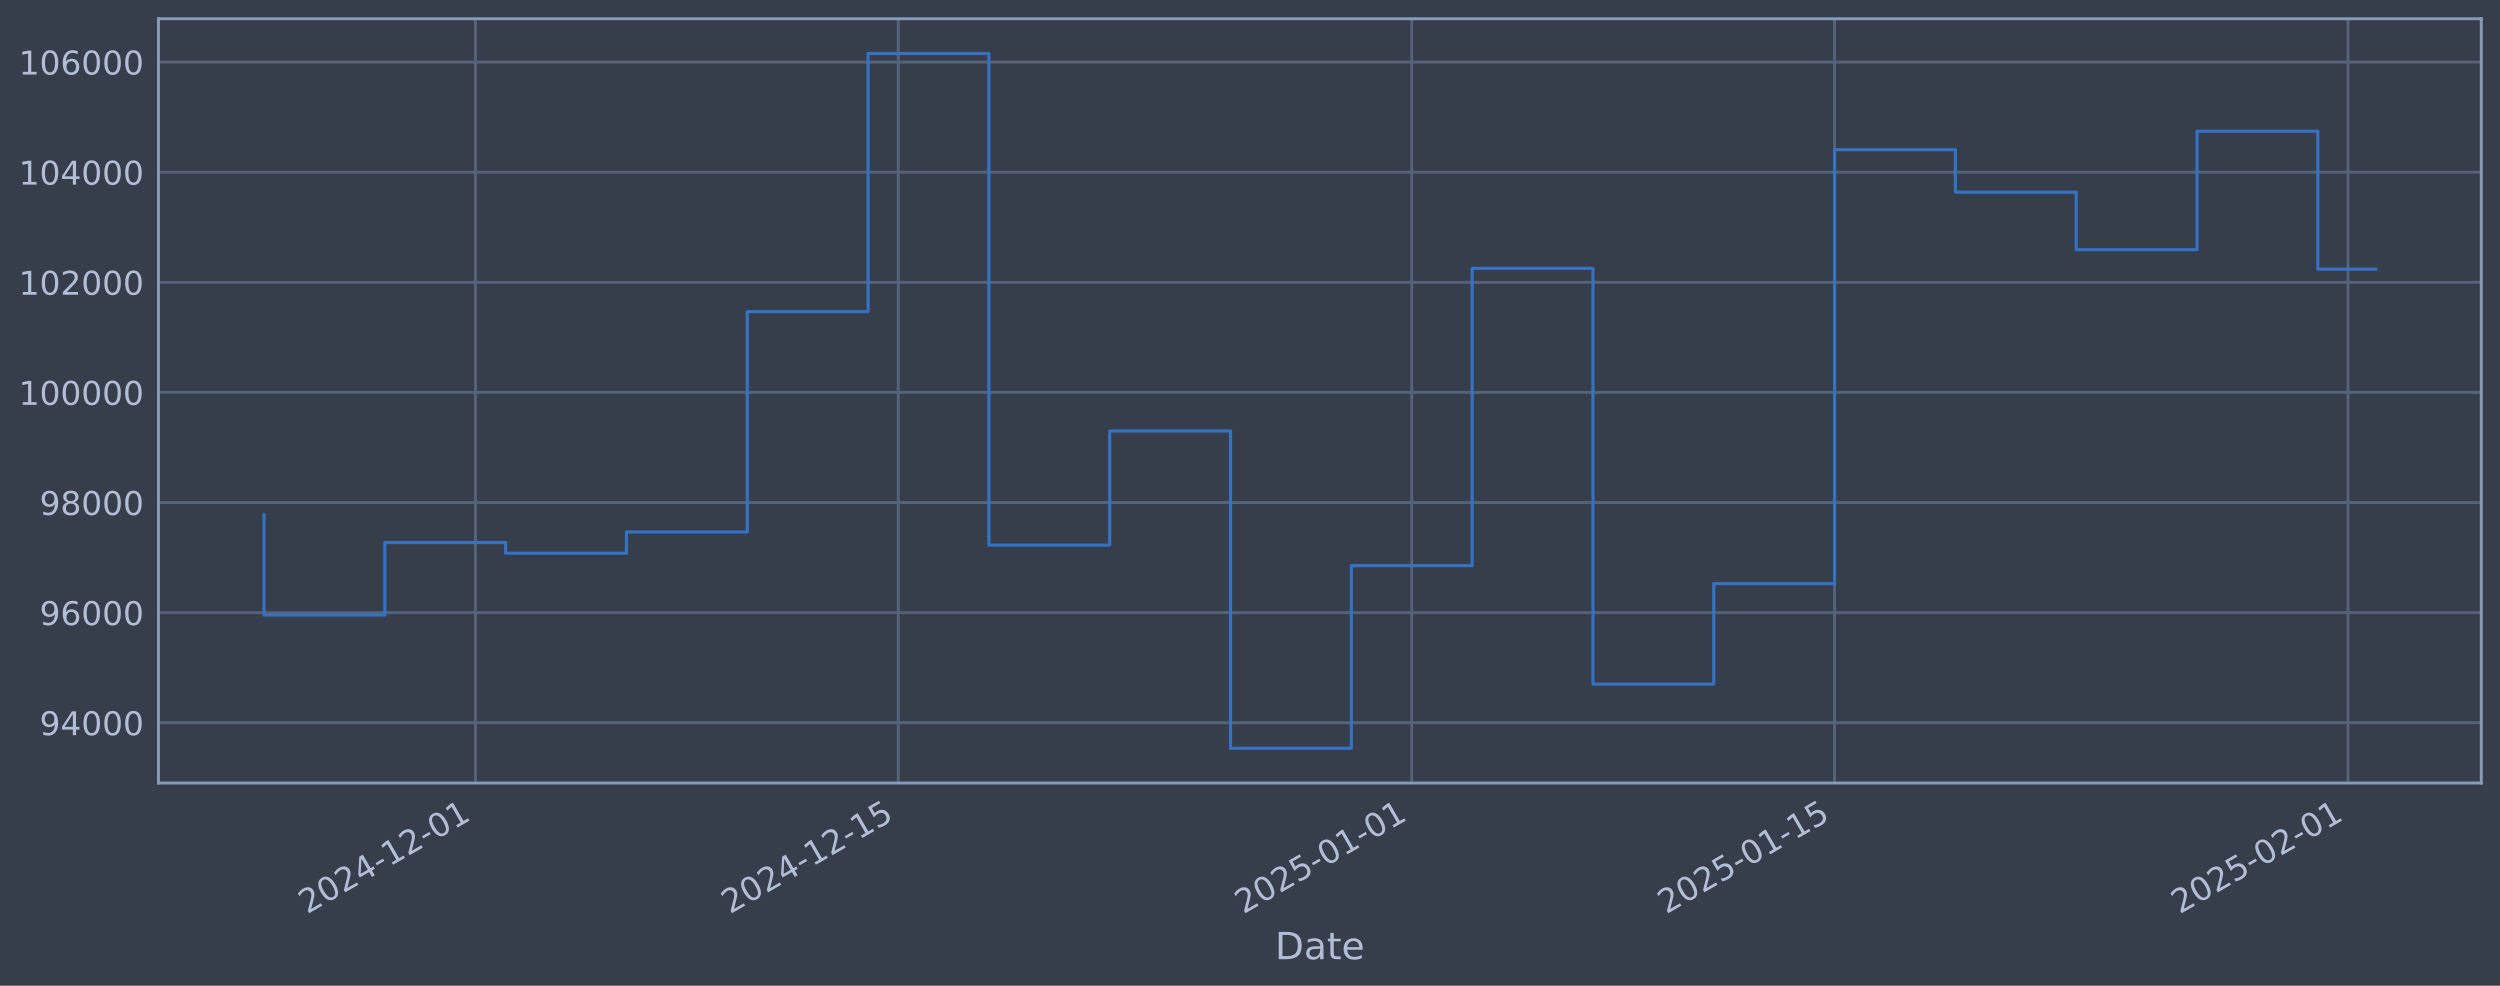
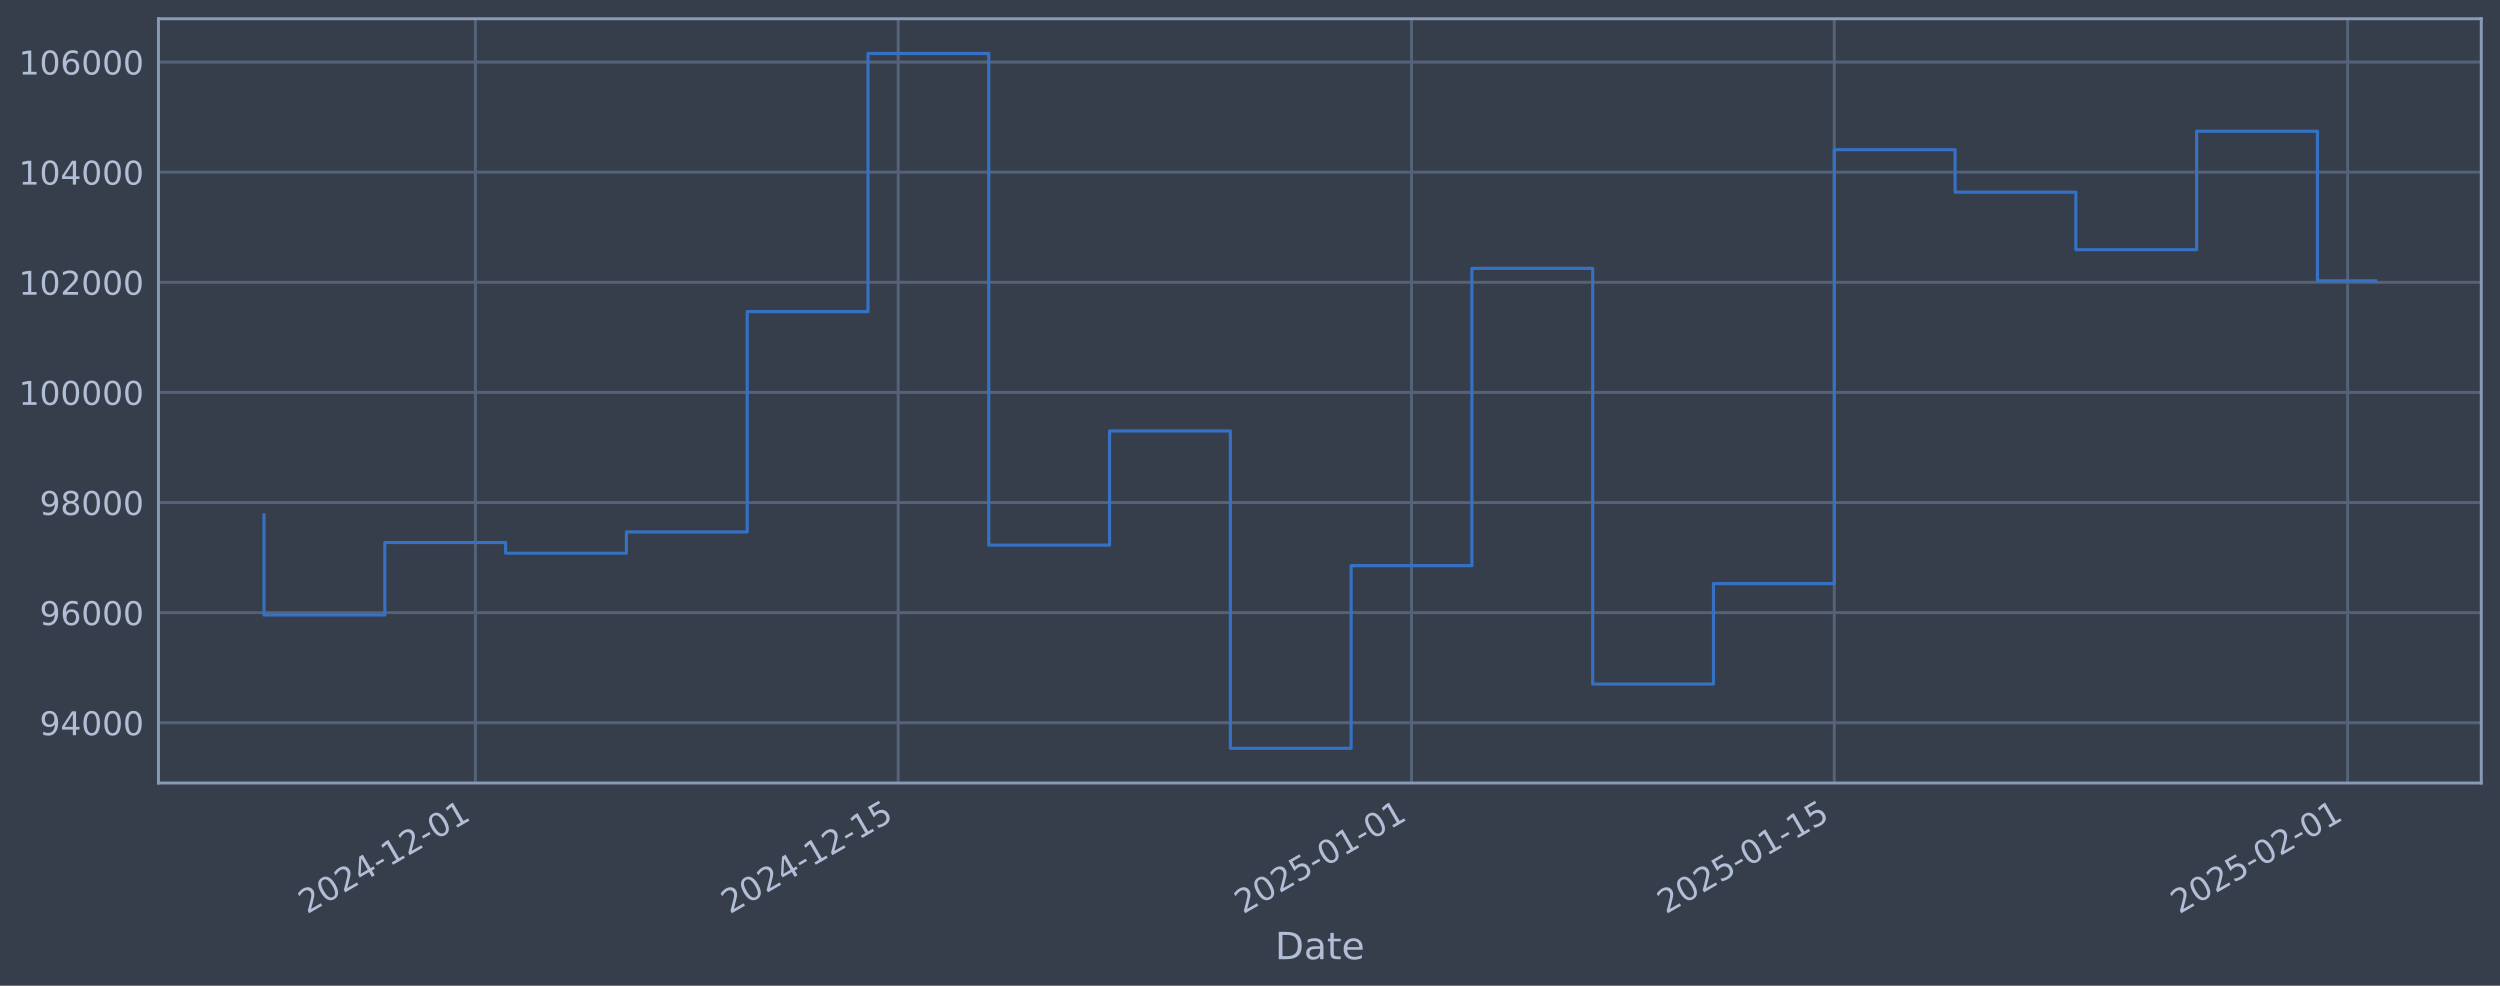
<svg xmlns="http://www.w3.org/2000/svg" xmlns:xlink="http://www.w3.org/1999/xlink" width="960.9pt" height="378.87pt" viewBox="0 0 960.9 378.87" version="1.1">
  <defs>
    <style type="text/css">*{stroke-linejoin: round; stroke-linecap: butt}</style>
  </defs>
  <g id="figure_1">
    <g id="patch_1">
      <path d="M 0 378.87  L 960.9 378.87  L 960.9 0  L 0 0  z " style="fill: #373e4b" />
    </g>
    <g id="axes_1">
      <g id="patch_2">
        <path d="M 60.901 300.96  L 953.701 300.96  L 953.701 7.2  L 60.901 7.2  z " style="fill: #373e4b" />
      </g>
      <g id="matplotlib.axis_1">
        <g id="xtick_1">
          <g id="line2d_1">
-             <path d="M 182.743 300.96  L 182.743 7.2  " clip-path="url(#p81ea4535c1)" style="fill: none; stroke: #546379; stroke-width: 1.12; stroke-linecap: square" />
+             <path d="M 182.728 300.96  L 182.728 7.2  " clip-path="url(#p3b776d3d5f)" style="fill: none; stroke: #546379; stroke-width: 1.12; stroke-linecap: square" />
          </g>
          <g id="line2d_2" />
          <g id="text_1">
-             <g style="fill: #b1bed6" transform="translate(118.0179 351.4642) rotate(-30) scale(0.126 -0.126)">
+             <g style="fill: #b1bed6" transform="translate(118.0024 351.4642) rotate(-30) scale(0.126 -0.126)">
              <defs>
                <path id="DejaVuSans-32" d="M 1228 531  L 3431 531  L 3431 0  L 469 0  L 469 531  Q 828 903 1448 1529  Q 2069 2156 2228 2338  Q 2531 2678 2651 2914  Q 2772 3150 2772 3378  Q 2772 3750 2511 3984  Q 2250 4219 1831 4219  Q 1534 4219 1204 4116  Q 875 4013 500 3803  L 500 4441  Q 881 4594 1212 4672  Q 1544 4750 1819 4750  Q 2544 4750 2975 4387  Q 3406 4025 3406 3419  Q 3406 3131 3298 2873  Q 3191 2616 2906 2266  Q 2828 2175 2409 1742  Q 1991 1309 1228 531  z " transform="scale(0.015625)" />
                <path id="DejaVuSans-30" d="M 2034 4250  Q 1547 4250 1301 3770  Q 1056 3291 1056 2328  Q 1056 1369 1301 889  Q 1547 409 2034 409  Q 2525 409 2770 889  Q 3016 1369 3016 2328  Q 3016 3291 2770 3770  Q 2525 4250 2034 4250  z M 2034 4750  Q 2819 4750 3233 4129  Q 3647 3509 3647 2328  Q 3647 1150 3233 529  Q 2819 -91 2034 -91  Q 1250 -91 836 529  Q 422 1150 422 2328  Q 422 3509 836 4129  Q 1250 4750 2034 4750  z " transform="scale(0.015625)" />
                <path id="DejaVuSans-34" d="M 2419 4116  L 825 1625  L 2419 1625  L 2419 4116  z M 2253 4666  L 3047 4666  L 3047 1625  L 3713 1625  L 3713 1100  L 3047 1100  L 3047 0  L 2419 0  L 2419 1100  L 313 1100  L 313 1709  L 2253 4666  z " transform="scale(0.015625)" />
                <path id="DejaVuSans-2d" d="M 313 2009  L 1997 2009  L 1997 1497  L 313 1497  L 313 2009  z " transform="scale(0.015625)" />
                <path id="DejaVuSans-31" d="M 794 531  L 1825 531  L 1825 4091  L 703 3866  L 703 4441  L 1819 4666  L 2450 4666  L 2450 531  L 3481 531  L 3481 0  L 794 0  L 794 531  z " transform="scale(0.015625)" />
              </defs>
              <use xlink:href="#DejaVuSans-32" />
              <use xlink:href="#DejaVuSans-30" transform="translate(63.62305 0)" />
              <use xlink:href="#DejaVuSans-32" transform="translate(127.2461 0)" />
              <use xlink:href="#DejaVuSans-34" transform="translate(190.8691 0)" />
              <use xlink:href="#DejaVuSans-2d" transform="translate(254.4922 0)" />
              <use xlink:href="#DejaVuSans-31" transform="translate(290.5762 0)" />
              <use xlink:href="#DejaVuSans-32" transform="translate(354.1992 0)" />
              <use xlink:href="#DejaVuSans-2d" transform="translate(417.8223 0)" />
              <use xlink:href="#DejaVuSans-30" transform="translate(453.9062 0)" />
              <use xlink:href="#DejaVuSans-31" transform="translate(517.5293 0)" />
            </g>
          </g>
        </g>
        <g id="xtick_2">
          <g id="line2d_3">
-             <path d="M 345.266 300.96  L 345.266 7.2  " clip-path="url(#p81ea4535c1)" style="fill: none; stroke: #546379; stroke-width: 1.12; stroke-linecap: square" />
+             <path d="M 345.219 300.96  L 345.219 7.2  " clip-path="url(#p3b776d3d5f)" style="fill: none; stroke: #546379; stroke-width: 1.12; stroke-linecap: square" />
          </g>
          <g id="line2d_4" />
          <g id="text_2">
-             <g style="fill: #b1bed6" transform="translate(280.5402 351.4642) rotate(-30) scale(0.126 -0.126)">
+             <g style="fill: #b1bed6" transform="translate(280.4936 351.4642) rotate(-30) scale(0.126 -0.126)">
              <defs>
                <path id="DejaVuSans-35" d="M 691 4666  L 3169 4666  L 3169 4134  L 1269 4134  L 1269 2991  Q 1406 3038 1543 3061  Q 1681 3084 1819 3084  Q 2600 3084 3056 2656  Q 3513 2228 3513 1497  Q 3513 744 3044 326  Q 2575 -91 1722 -91  Q 1428 -91 1123 -41  Q 819 9 494 109  L 494 744  Q 775 591 1075 516  Q 1375 441 1709 441  Q 2250 441 2565 725  Q 2881 1009 2881 1497  Q 2881 1984 2565 2268  Q 2250 2553 1709 2553  Q 1456 2553 1204 2497  Q 953 2441 691 2322  L 691 4666  z " transform="scale(0.015625)" />
              </defs>
              <use xlink:href="#DejaVuSans-32" />
              <use xlink:href="#DejaVuSans-30" transform="translate(63.62305 0)" />
              <use xlink:href="#DejaVuSans-32" transform="translate(127.2461 0)" />
              <use xlink:href="#DejaVuSans-34" transform="translate(190.8691 0)" />
              <use xlink:href="#DejaVuSans-2d" transform="translate(254.4922 0)" />
              <use xlink:href="#DejaVuSans-31" transform="translate(290.5762 0)" />
              <use xlink:href="#DejaVuSans-32" transform="translate(354.1992 0)" />
              <use xlink:href="#DejaVuSans-2d" transform="translate(417.8223 0)" />
              <use xlink:href="#DejaVuSans-31" transform="translate(453.9062 0)" />
              <use xlink:href="#DejaVuSans-35" transform="translate(517.5293 0)" />
            </g>
          </g>
        </g>
        <g id="xtick_3">
          <g id="line2d_5">
-             <path d="M 542.614 300.96  L 542.614 7.2  " clip-path="url(#p81ea4535c1)" style="fill: none; stroke: #546379; stroke-width: 1.12; stroke-linecap: square" />
+             <path d="M 542.53 300.96  L 542.53 7.2  " clip-path="url(#p3b776d3d5f)" style="fill: none; stroke: #546379; stroke-width: 1.12; stroke-linecap: square" />
          </g>
          <g id="line2d_6" />
          <g id="text_3">
-             <g style="fill: #b1bed6" transform="translate(477.8886 351.4642) rotate(-30) scale(0.126 -0.126)">
+             <g style="fill: #b1bed6" transform="translate(477.8044 351.4642) rotate(-30) scale(0.126 -0.126)">
              <use xlink:href="#DejaVuSans-32" />
              <use xlink:href="#DejaVuSans-30" transform="translate(63.62305 0)" />
              <use xlink:href="#DejaVuSans-32" transform="translate(127.2461 0)" />
              <use xlink:href="#DejaVuSans-35" transform="translate(190.8691 0)" />
              <use xlink:href="#DejaVuSans-2d" transform="translate(254.4922 0)" />
              <use xlink:href="#DejaVuSans-30" transform="translate(290.5762 0)" />
              <use xlink:href="#DejaVuSans-31" transform="translate(354.1992 0)" />
              <use xlink:href="#DejaVuSans-2d" transform="translate(417.8223 0)" />
              <use xlink:href="#DejaVuSans-30" transform="translate(453.9062 0)" />
              <use xlink:href="#DejaVuSans-31" transform="translate(517.5293 0)" />
            </g>
          </g>
        </g>
        <g id="xtick_4">
          <g id="line2d_7">
-             <path d="M 705.136 300.96  L 705.136 7.2  " clip-path="url(#p81ea4535c1)" style="fill: none; stroke: #546379; stroke-width: 1.12; stroke-linecap: square" />
+             <path d="M 705.021 300.96  L 705.021 7.2  " clip-path="url(#p3b776d3d5f)" style="fill: none; stroke: #546379; stroke-width: 1.12; stroke-linecap: square" />
          </g>
          <g id="line2d_8" />
          <g id="text_4">
-             <g style="fill: #b1bed6" transform="translate(640.4109 351.4642) rotate(-30) scale(0.126 -0.126)">
+             <g style="fill: #b1bed6" transform="translate(640.2956 351.4642) rotate(-30) scale(0.126 -0.126)">
              <use xlink:href="#DejaVuSans-32" />
              <use xlink:href="#DejaVuSans-30" transform="translate(63.62305 0)" />
              <use xlink:href="#DejaVuSans-32" transform="translate(127.2461 0)" />
              <use xlink:href="#DejaVuSans-35" transform="translate(190.8691 0)" />
              <use xlink:href="#DejaVuSans-2d" transform="translate(254.4922 0)" />
              <use xlink:href="#DejaVuSans-30" transform="translate(290.5762 0)" />
              <use xlink:href="#DejaVuSans-31" transform="translate(354.1992 0)" />
              <use xlink:href="#DejaVuSans-2d" transform="translate(417.8223 0)" />
              <use xlink:href="#DejaVuSans-31" transform="translate(453.9062 0)" />
              <use xlink:href="#DejaVuSans-35" transform="translate(517.5293 0)" />
            </g>
          </g>
        </g>
        <g id="xtick_5">
          <g id="line2d_9">
-             <path d="M 902.485 300.96  L 902.485 7.2  " clip-path="url(#p81ea4535c1)" style="fill: none; stroke: #546379; stroke-width: 1.12; stroke-linecap: square" />
+             <path d="M 902.332 300.96  L 902.332 7.2  " clip-path="url(#p3b776d3d5f)" style="fill: none; stroke: #546379; stroke-width: 1.12; stroke-linecap: square" />
          </g>
          <g id="line2d_10" />
          <g id="text_5">
-             <g style="fill: #b1bed6" transform="translate(837.7594 351.4642) rotate(-30) scale(0.126 -0.126)">
+             <g style="fill: #b1bed6" transform="translate(837.6064 351.4642) rotate(-30) scale(0.126 -0.126)">
              <use xlink:href="#DejaVuSans-32" />
              <use xlink:href="#DejaVuSans-30" transform="translate(63.62305 0)" />
              <use xlink:href="#DejaVuSans-32" transform="translate(127.2461 0)" />
              <use xlink:href="#DejaVuSans-35" transform="translate(190.8691 0)" />
              <use xlink:href="#DejaVuSans-2d" transform="translate(254.4922 0)" />
              <use xlink:href="#DejaVuSans-30" transform="translate(290.5762 0)" />
              <use xlink:href="#DejaVuSans-32" transform="translate(354.1992 0)" />
              <use xlink:href="#DejaVuSans-2d" transform="translate(417.8223 0)" />
              <use xlink:href="#DejaVuSans-30" transform="translate(453.9062 0)" />
              <use xlink:href="#DejaVuSans-31" transform="translate(517.5293 0)" />
            </g>
          </g>
        </g>
        <g id="text_6">
          <g style="fill: #b1bed6" transform="translate(490.0914 368.6753) scale(0.144 -0.144)">
            <defs>
              <path id="DejaVuSans-44" d="M 1259 4147  L 1259 519  L 2022 519  Q 2988 519 3436 956  Q 3884 1394 3884 2338  Q 3884 3275 3436 3711  Q 2988 4147 2022 4147  L 1259 4147  z M 628 4666  L 1925 4666  Q 3281 4666 3915 4102  Q 4550 3538 4550 2338  Q 4550 1131 3912 565  Q 3275 0 1925 0  L 628 0  L 628 4666  z " transform="scale(0.015625)" />
              <path id="DejaVuSans-61" d="M 2194 1759  Q 1497 1759 1228 1600  Q 959 1441 959 1056  Q 959 750 1161 570  Q 1363 391 1709 391  Q 2188 391 2477 730  Q 2766 1069 2766 1631  L 2766 1759  L 2194 1759  z M 3341 1997  L 3341 0  L 2766 0  L 2766 531  Q 2569 213 2275 61  Q 1981 -91 1556 -91  Q 1019 -91 701 211  Q 384 513 384 1019  Q 384 1609 779 1909  Q 1175 2209 1959 2209  L 2766 2209  L 2766 2266  Q 2766 2663 2505 2880  Q 2244 3097 1772 3097  Q 1472 3097 1187 3025  Q 903 2953 641 2809  L 641 3341  Q 956 3463 1253 3523  Q 1550 3584 1831 3584  Q 2591 3584 2966 3190  Q 3341 2797 3341 1997  z " transform="scale(0.015625)" />
              <path id="DejaVuSans-74" d="M 1172 4494  L 1172 3500  L 2356 3500  L 2356 3053  L 1172 3053  L 1172 1153  Q 1172 725 1289 603  Q 1406 481 1766 481  L 2356 481  L 2356 0  L 1766 0  Q 1100 0 847 248  Q 594 497 594 1153  L 594 3053  L 172 3053  L 172 3500  L 594 3500  L 594 4494  L 1172 4494  z " transform="scale(0.015625)" />
              <path id="DejaVuSans-65" d="M 3597 1894  L 3597 1613  L 953 1613  Q 991 1019 1311 708  Q 1631 397 2203 397  Q 2534 397 2845 478  Q 3156 559 3463 722  L 3463 178  Q 3153 47 2828 -22  Q 2503 -91 2169 -91  Q 1331 -91 842 396  Q 353 884 353 1716  Q 353 2575 817 3079  Q 1281 3584 2069 3584  Q 2775 3584 3186 3129  Q 3597 2675 3597 1894  z M 3022 2063  Q 3016 2534 2758 2815  Q 2500 3097 2075 3097  Q 1594 3097 1305 2825  Q 1016 2553 972 2059  L 3022 2063  z " transform="scale(0.015625)" />
            </defs>
            <use xlink:href="#DejaVuSans-44" />
            <use xlink:href="#DejaVuSans-61" transform="translate(77.00195 0)" />
            <use xlink:href="#DejaVuSans-74" transform="translate(138.2812 0)" />
            <use xlink:href="#DejaVuSans-65" transform="translate(177.4902 0)" />
          </g>
        </g>
      </g>
      <g id="matplotlib.axis_2">
        <g id="ytick_1">
          <g id="line2d_11">
-             <path d="M 60.901 277.797  L 953.701 277.797  " clip-path="url(#p81ea4535c1)" style="fill: none; stroke: #546379; stroke-width: 1.12; stroke-linecap: square" />
+             <path d="M 60.901 277.797  L 953.701 277.797  " clip-path="url(#p3b776d3d5f)" style="fill: none; stroke: #546379; stroke-width: 1.12; stroke-linecap: square" />
          </g>
          <g id="line2d_12" />
          <g id="text_7">
            <g style="fill: #b1bed6" transform="translate(15.21675 282.5841) scale(0.126 -0.126)">
              <defs>
                <path id="DejaVuSans-39" d="M 703 97  L 703 672  Q 941 559 1184 500  Q 1428 441 1663 441  Q 2288 441 2617 861  Q 2947 1281 2994 2138  Q 2813 1869 2534 1725  Q 2256 1581 1919 1581  Q 1219 1581 811 2004  Q 403 2428 403 3163  Q 403 3881 828 4315  Q 1253 4750 1959 4750  Q 2769 4750 3195 4129  Q 3622 3509 3622 2328  Q 3622 1225 3098 567  Q 2575 -91 1691 -91  Q 1453 -91 1209 -44  Q 966 3 703 97  z M 1959 2075  Q 2384 2075 2632 2365  Q 2881 2656 2881 3163  Q 2881 3666 2632 3958  Q 2384 4250 1959 4250  Q 1534 4250 1286 3958  Q 1038 3666 1038 3163  Q 1038 2656 1286 2365  Q 1534 2075 1959 2075  z " transform="scale(0.015625)" />
              </defs>
              <use xlink:href="#DejaVuSans-39" />
              <use xlink:href="#DejaVuSans-34" transform="translate(63.62305 0)" />
              <use xlink:href="#DejaVuSans-30" transform="translate(127.2461 0)" />
              <use xlink:href="#DejaVuSans-30" transform="translate(190.8691 0)" />
              <use xlink:href="#DejaVuSans-30" transform="translate(254.4922 0)" />
            </g>
          </g>
        </g>
        <g id="ytick_2">
          <g id="line2d_13">
-             <path d="M 60.901 235.473  L 953.701 235.473  " clip-path="url(#p81ea4535c1)" style="fill: none; stroke: #546379; stroke-width: 1.12; stroke-linecap: square" />
+             <path d="M 60.901 235.473  L 953.701 235.473  " clip-path="url(#p3b776d3d5f)" style="fill: none; stroke: #546379; stroke-width: 1.12; stroke-linecap: square" />
          </g>
          <g id="line2d_14" />
          <g id="text_8">
            <g style="fill: #b1bed6" transform="translate(15.21675 240.2602) scale(0.126 -0.126)">
              <defs>
                <path id="DejaVuSans-36" d="M 2113 2584  Q 1688 2584 1439 2293  Q 1191 2003 1191 1497  Q 1191 994 1439 701  Q 1688 409 2113 409  Q 2538 409 2786 701  Q 3034 994 3034 1497  Q 3034 2003 2786 2293  Q 2538 2584 2113 2584  z M 3366 4563  L 3366 3988  Q 3128 4100 2886 4159  Q 2644 4219 2406 4219  Q 1781 4219 1451 3797  Q 1122 3375 1075 2522  Q 1259 2794 1537 2939  Q 1816 3084 2150 3084  Q 2853 3084 3261 2657  Q 3669 2231 3669 1497  Q 3669 778 3244 343  Q 2819 -91 2113 -91  Q 1303 -91 875 529  Q 447 1150 447 2328  Q 447 3434 972 4092  Q 1497 4750 2381 4750  Q 2619 4750 2861 4703  Q 3103 4656 3366 4563  z " transform="scale(0.015625)" />
              </defs>
              <use xlink:href="#DejaVuSans-39" />
              <use xlink:href="#DejaVuSans-36" transform="translate(63.62305 0)" />
              <use xlink:href="#DejaVuSans-30" transform="translate(127.2461 0)" />
              <use xlink:href="#DejaVuSans-30" transform="translate(190.8691 0)" />
              <use xlink:href="#DejaVuSans-30" transform="translate(254.4922 0)" />
            </g>
          </g>
        </g>
        <g id="ytick_3">
          <g id="line2d_15">
-             <path d="M 60.901 193.149  L 953.701 193.149  " clip-path="url(#p81ea4535c1)" style="fill: none; stroke: #546379; stroke-width: 1.12; stroke-linecap: square" />
+             <path d="M 60.901 193.149  L 953.701 193.149  " clip-path="url(#p3b776d3d5f)" style="fill: none; stroke: #546379; stroke-width: 1.12; stroke-linecap: square" />
          </g>
          <g id="line2d_16" />
          <g id="text_9">
            <g style="fill: #b1bed6" transform="translate(15.21675 197.9364) scale(0.126 -0.126)">
              <defs>
                <path id="DejaVuSans-38" d="M 2034 2216  Q 1584 2216 1326 1975  Q 1069 1734 1069 1313  Q 1069 891 1326 650  Q 1584 409 2034 409  Q 2484 409 2743 651  Q 3003 894 3003 1313  Q 3003 1734 2745 1975  Q 2488 2216 2034 2216  z M 1403 2484  Q 997 2584 770 2862  Q 544 3141 544 3541  Q 544 4100 942 4425  Q 1341 4750 2034 4750  Q 2731 4750 3128 4425  Q 3525 4100 3525 3541  Q 3525 3141 3298 2862  Q 3072 2584 2669 2484  Q 3125 2378 3379 2068  Q 3634 1759 3634 1313  Q 3634 634 3220 271  Q 2806 -91 2034 -91  Q 1263 -91 848 271  Q 434 634 434 1313  Q 434 1759 690 2068  Q 947 2378 1403 2484  z M 1172 3481  Q 1172 3119 1398 2916  Q 1625 2713 2034 2713  Q 2441 2713 2670 2916  Q 2900 3119 2900 3481  Q 2900 3844 2670 4047  Q 2441 4250 2034 4250  Q 1625 4250 1398 4047  Q 1172 3844 1172 3481  z " transform="scale(0.015625)" />
              </defs>
              <use xlink:href="#DejaVuSans-39" />
              <use xlink:href="#DejaVuSans-38" transform="translate(63.62305 0)" />
              <use xlink:href="#DejaVuSans-30" transform="translate(127.2461 0)" />
              <use xlink:href="#DejaVuSans-30" transform="translate(190.8691 0)" />
              <use xlink:href="#DejaVuSans-30" transform="translate(254.4922 0)" />
            </g>
          </g>
        </g>
        <g id="ytick_4">
          <g id="line2d_17">
-             <path d="M 60.901 150.826  L 953.701 150.826  " clip-path="url(#p81ea4535c1)" style="fill: none; stroke: #546379; stroke-width: 1.12; stroke-linecap: square" />
+             <path d="M 60.901 150.826  L 953.701 150.826  " clip-path="url(#p3b776d3d5f)" style="fill: none; stroke: #546379; stroke-width: 1.12; stroke-linecap: square" />
          </g>
          <g id="line2d_18" />
          <g id="text_10">
            <g style="fill: #b1bed6" transform="translate(7.2 155.6126) scale(0.126 -0.126)">
              <use xlink:href="#DejaVuSans-31" />
              <use xlink:href="#DejaVuSans-30" transform="translate(63.62305 0)" />
              <use xlink:href="#DejaVuSans-30" transform="translate(127.2461 0)" />
              <use xlink:href="#DejaVuSans-30" transform="translate(190.8691 0)" />
              <use xlink:href="#DejaVuSans-30" transform="translate(254.4922 0)" />
              <use xlink:href="#DejaVuSans-30" transform="translate(318.1152 0)" />
            </g>
          </g>
        </g>
        <g id="ytick_5">
          <g id="line2d_19">
-             <path d="M 60.901 108.502  L 953.701 108.502  " clip-path="url(#p81ea4535c1)" style="fill: none; stroke: #546379; stroke-width: 1.12; stroke-linecap: square" />
+             <path d="M 60.901 108.502  L 953.701 108.502  " clip-path="url(#p3b776d3d5f)" style="fill: none; stroke: #546379; stroke-width: 1.12; stroke-linecap: square" />
          </g>
          <g id="line2d_20" />
          <g id="text_11">
            <g style="fill: #b1bed6" transform="translate(7.2 113.2888) scale(0.126 -0.126)">
              <use xlink:href="#DejaVuSans-31" />
              <use xlink:href="#DejaVuSans-30" transform="translate(63.62305 0)" />
              <use xlink:href="#DejaVuSans-32" transform="translate(127.2461 0)" />
              <use xlink:href="#DejaVuSans-30" transform="translate(190.8691 0)" />
              <use xlink:href="#DejaVuSans-30" transform="translate(254.4922 0)" />
              <use xlink:href="#DejaVuSans-30" transform="translate(318.1152 0)" />
            </g>
          </g>
        </g>
        <g id="ytick_6">
          <g id="line2d_21">
-             <path d="M 60.901 66.178  L 953.701 66.178  " clip-path="url(#p81ea4535c1)" style="fill: none; stroke: #546379; stroke-width: 1.12; stroke-linecap: square" />
+             <path d="M 60.901 66.178  L 953.701 66.178  " clip-path="url(#p3b776d3d5f)" style="fill: none; stroke: #546379; stroke-width: 1.12; stroke-linecap: square" />
          </g>
          <g id="line2d_22" />
          <g id="text_12">
            <g style="fill: #b1bed6" transform="translate(7.2 70.96502) scale(0.126 -0.126)">
              <use xlink:href="#DejaVuSans-31" />
              <use xlink:href="#DejaVuSans-30" transform="translate(63.62305 0)" />
              <use xlink:href="#DejaVuSans-34" transform="translate(127.2461 0)" />
              <use xlink:href="#DejaVuSans-30" transform="translate(190.8691 0)" />
              <use xlink:href="#DejaVuSans-30" transform="translate(254.4922 0)" />
              <use xlink:href="#DejaVuSans-30" transform="translate(318.1152 0)" />
            </g>
          </g>
        </g>
        <g id="ytick_7">
          <g id="line2d_23">
-             <path d="M 60.901 23.854  L 953.701 23.854  " clip-path="url(#p81ea4535c1)" style="fill: none; stroke: #546379; stroke-width: 1.12; stroke-linecap: square" />
+             <path d="M 60.901 23.854  L 953.701 23.854  " clip-path="url(#p3b776d3d5f)" style="fill: none; stroke: #546379; stroke-width: 1.12; stroke-linecap: square" />
          </g>
          <g id="line2d_24" />
          <g id="text_13">
            <g style="fill: #b1bed6" transform="translate(7.2 28.64121) scale(0.126 -0.126)">
              <use xlink:href="#DejaVuSans-31" />
              <use xlink:href="#DejaVuSans-30" transform="translate(63.62305 0)" />
              <use xlink:href="#DejaVuSans-36" transform="translate(127.2461 0)" />
              <use xlink:href="#DejaVuSans-30" transform="translate(190.8691 0)" />
              <use xlink:href="#DejaVuSans-30" transform="translate(254.4922 0)" />
              <use xlink:href="#DejaVuSans-30" transform="translate(318.1152 0)" />
            </g>
          </g>
        </g>
      </g>
      <g id="line2d_25">
-         <path d="M 101.482 197.87  L 101.482 236.383  L 147.917 236.383  L 147.917 208.521  L 194.352 208.521  L 194.352 212.628  L 240.787 212.628  L 240.787 204.459  L 287.222 204.459  L 287.222 119.77  L 333.657 119.77  L 333.657 20.553  L 380.092 20.553  L 380.092 209.517  L 426.527 209.517  L 426.527 165.636  L 472.962 165.636  L 472.962 287.607  L 519.397 287.607  L 519.397 217.409  L 565.832 217.409  L 565.832 103.141  L 612.267 103.141  L 612.267 262.927  L 658.701 262.927  L 658.701 224.318  L 705.136 224.318  L 705.136 57.525  L 751.571 57.525  L 751.571 73.859  L 798.006 73.859  L 798.006 95.961  L 844.441 95.961  L 844.441 50.434  L 890.876 50.434  L 890.876 103.461  L 913.119 103.461  " clip-path="url(#p81ea4535c1)" style="fill: none; stroke: #3572c6; stroke-width: 1.2; stroke-linecap: square" />
+         <path d="M 101.482 197.87  L 101.482 236.383  L 147.908 236.383  L 147.908 208.521  L 194.334 208.521  L 194.334 212.628  L 240.761 212.628  L 240.761 204.459  L 287.187 204.459  L 287.187 119.77  L 333.613 119.77  L 333.613 20.553  L 380.039 20.553  L 380.039 209.517  L 426.465 209.517  L 426.465 165.636  L 472.891 165.636  L 472.891 287.607  L 519.317 287.607  L 519.317 217.409  L 565.743 217.409  L 565.743 103.141  L 612.169 103.141  L 612.169 262.927  L 658.595 262.927  L 658.595 224.318  L 705.021 224.318  L 705.021 57.525  L 751.447 57.525  L 751.447 73.859  L 797.873 73.859  L 797.873 95.961  L 844.299 95.961  L 844.299 50.434  L 890.725 50.434  L 890.725 107.935  L 913.119 107.935  " clip-path="url(#p3b776d3d5f)" style="fill: none; stroke: #3572c6; stroke-width: 1.2; stroke-linecap: square" />
      </g>
      <g id="patch_3">
        <path d="M 60.901 300.96  L 60.901 7.2  " style="fill: none; stroke: #899ab8; stroke-width: 1.12; stroke-linejoin: miter; stroke-linecap: square" />
      </g>
      <g id="patch_4">
        <path d="M 953.701 300.96  L 953.701 7.2  " style="fill: none; stroke: #899ab8; stroke-width: 1.12; stroke-linejoin: miter; stroke-linecap: square" />
      </g>
      <g id="patch_5">
        <path d="M 60.901 300.96  L 953.701 300.96  " style="fill: none; stroke: #899ab8; stroke-width: 1.12; stroke-linejoin: miter; stroke-linecap: square" />
      </g>
      <g id="patch_6">
        <path d="M 60.901 7.2  L 953.701 7.2  " style="fill: none; stroke: #899ab8; stroke-width: 1.12; stroke-linejoin: miter; stroke-linecap: square" />
      </g>
    </g>
  </g>
  <defs>
-     <clipPath id="p81ea4535c1">
+     <clipPath id="p3b776d3d5f">
      <rect x="60.901" y="7.2" width="892.8" height="293.76" />
    </clipPath>
  </defs>
</svg>
